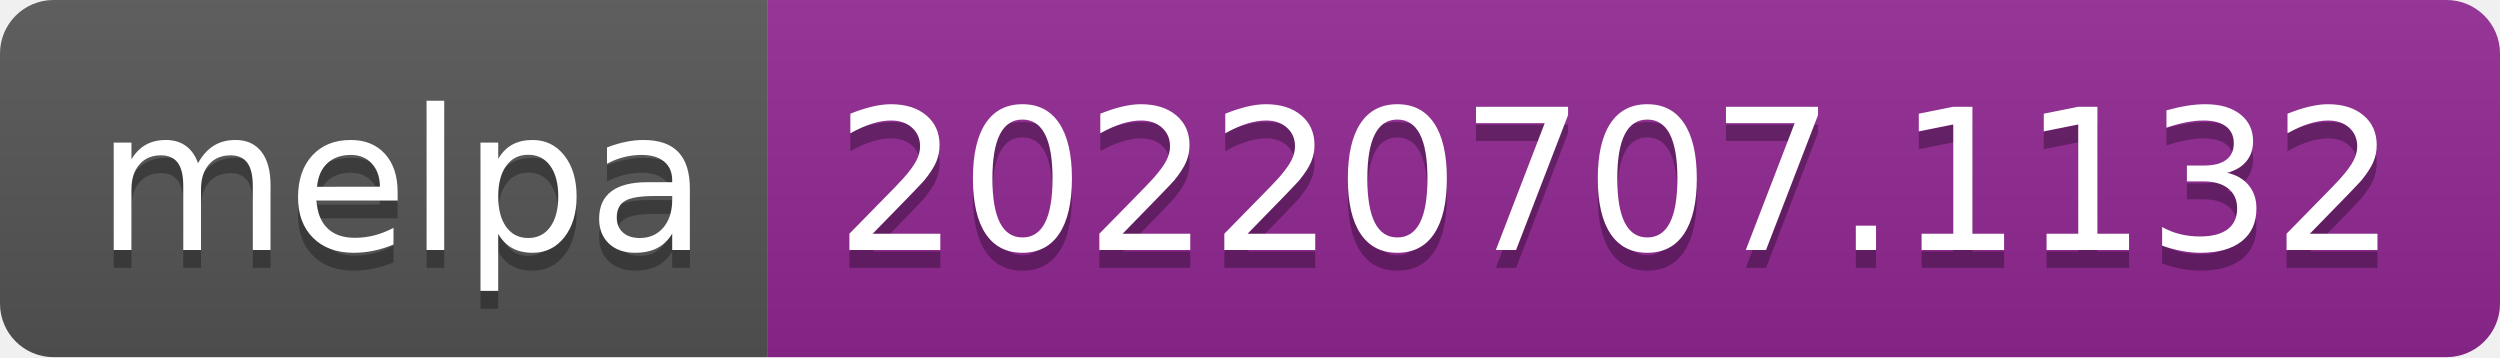
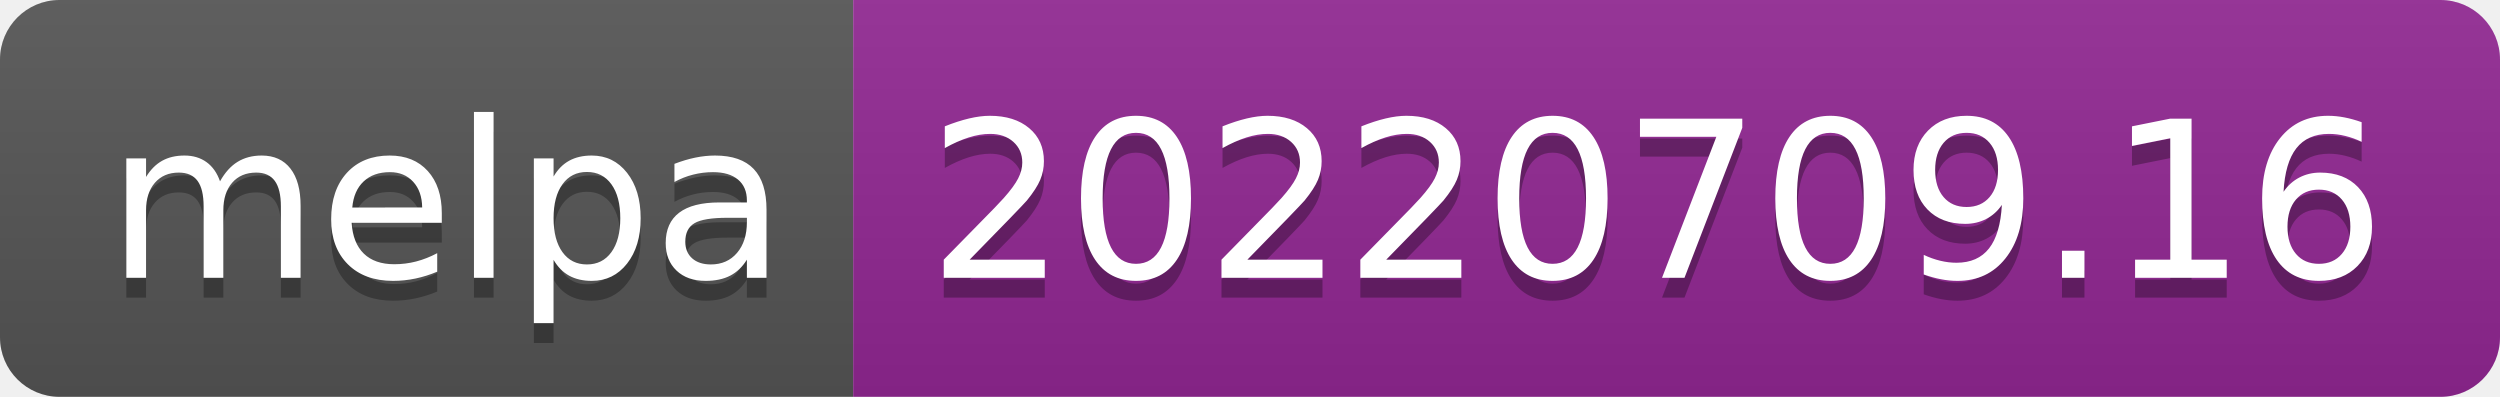
- <svg xmlns="http://www.w3.org/2000/svg" width="140" height="20" role="img" aria-label="melpa: 20220707.1132">
+ <svg xmlns="http://www.w3.org/2000/svg" width="126" height="20" role="img" aria-label="melpa: 20220709.16">
  <linearGradient id="s" x2="0" y2="100%">
    <stop offset="0" stop-color="#bbb" stop-opacity=".1" />
    <stop offset="1" stop-opacity=".1" />
  </linearGradient>
  <clipPath id="r">
-     <rect width="140" height="20" rx="3" fill="#fff" />
+     <rect width="126" height="20" rx="3" fill="#fff" />
  </clipPath>
  <g clip-path="url(#r)">
    <rect width="43" height="20" fill="#555" />
-     <rect x="43" width="97" height="20" fill="#922793" />
-     <rect width="140" height="20" fill="url(#s)" />
+     <rect x="43" width="83" height="20" fill="#922793" />
+     <rect width="126" height="20" fill="url(#s)" />
  </g>
  <g fill="#fff" text-anchor="middle" font-family="Verdana,Geneva,DejaVu Sans,sans-serif" text-rendering="geometricPrecision" font-size="110">
    <text aria-hidden="true" x="225" y="150" fill="#010101" fill-opacity=".3" transform="scale(.1)" textLength="330">melpa</text>
    <text x="225" y="140" transform="scale(.1)" fill="#fff" textLength="330">melpa</text>
-     <text aria-hidden="true" x="905" y="150" fill="#010101" fill-opacity=".3" transform="scale(.1)" textLength="870">20220707.1132</text>
-     <text x="905" y="140" transform="scale(.1)" fill="#fff" textLength="870">20220707.1132</text>
+     <text aria-hidden="true" x="835" y="150" fill="#010101" fill-opacity=".3" transform="scale(.1)" textLength="730">20220709.16</text>
+     <text x="835" y="140" transform="scale(.1)" fill="#fff" textLength="730">20220709.16</text>
  </g>
</svg>
